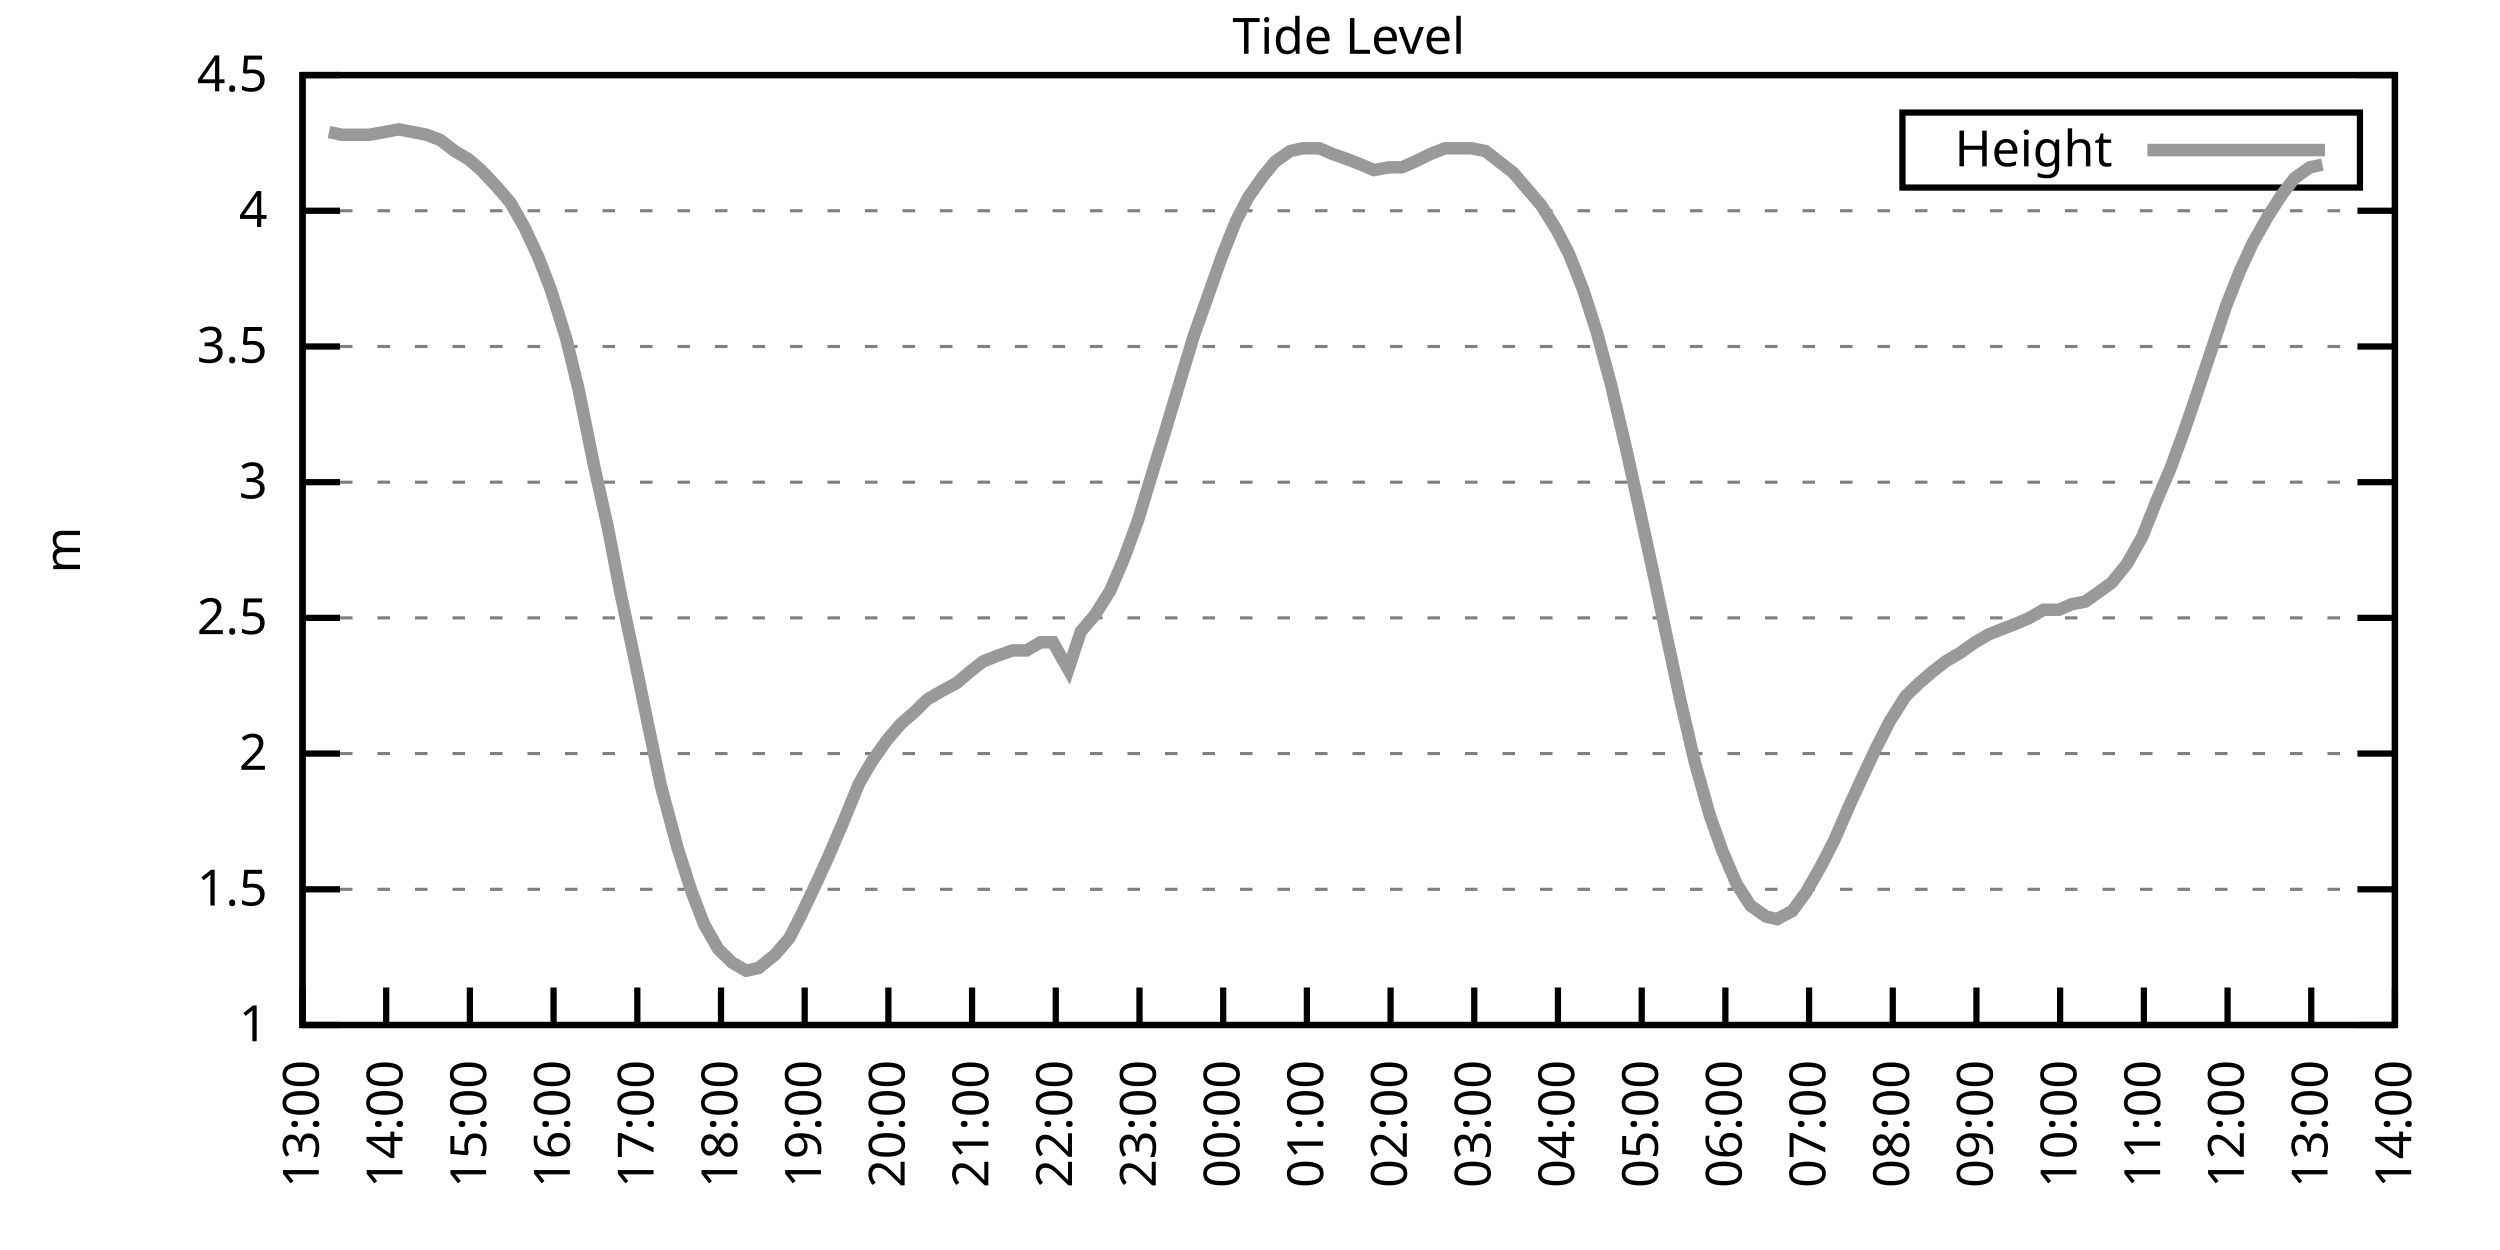
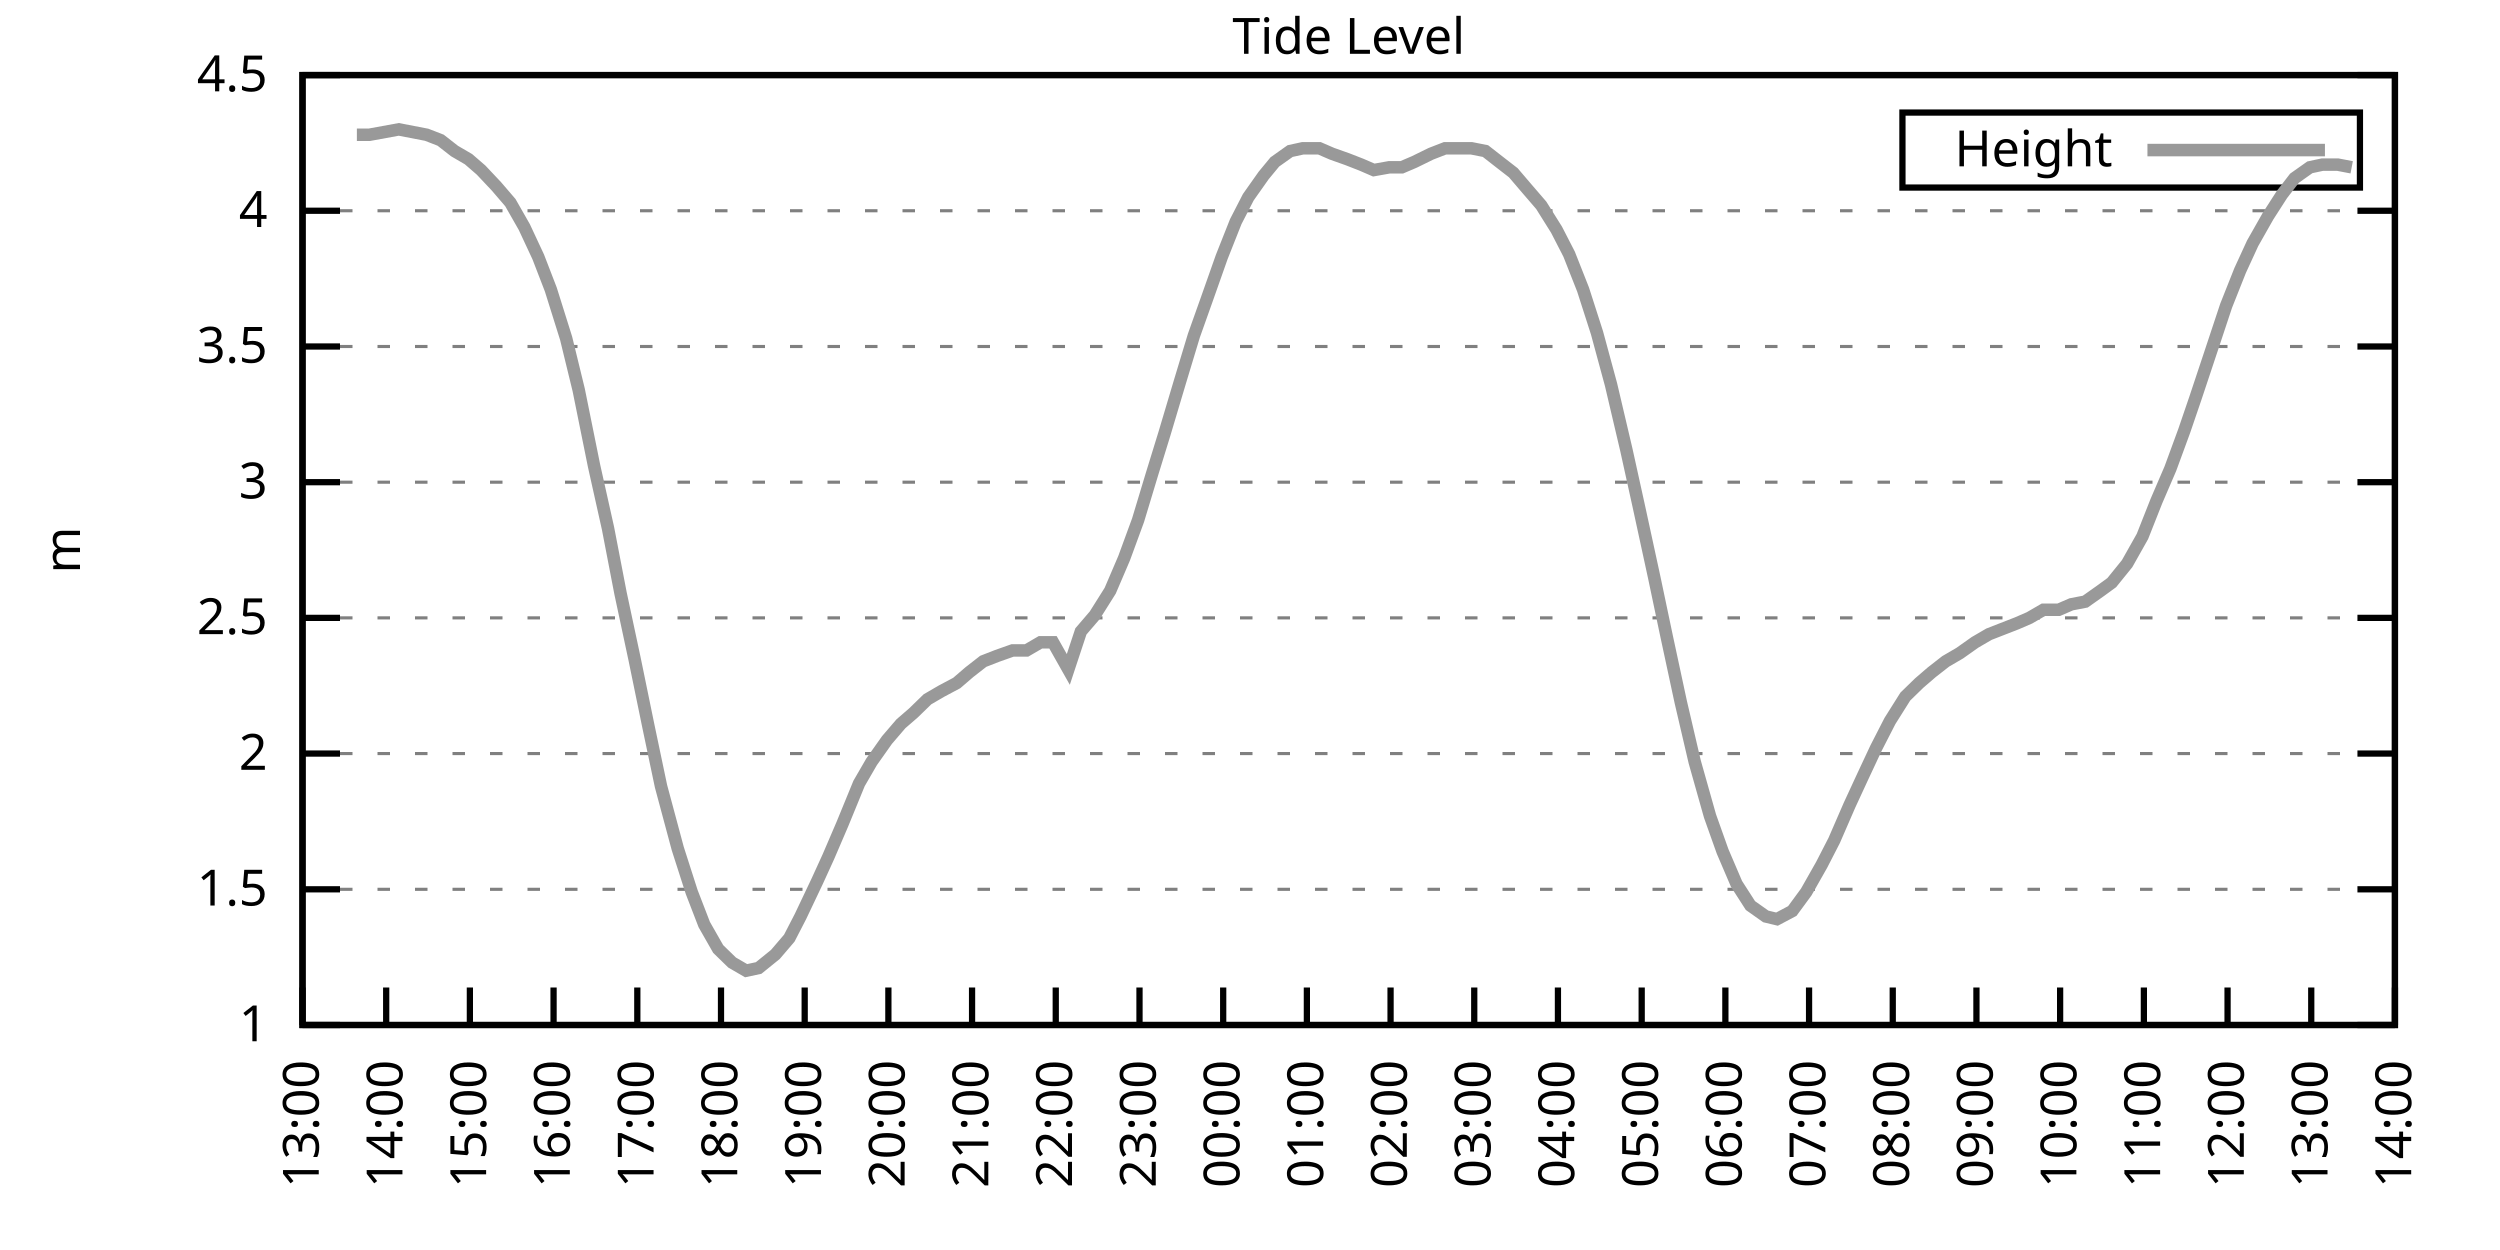
<svg xmlns="http://www.w3.org/2000/svg" xmlns:xlink="http://www.w3.org/1999/xlink" width="400" height="200" viewBox="0 0 400 200">
  <g id="gnuplot_canvas">
    <rect x="0" y="0" width="400" height="200" fill="none" />
    <defs>
      <circle id="gpDot" r="0.5" stroke-width="0.5" stroke="currentColor" />
      <path id="gpPt0" stroke-width="0.333" stroke="currentColor" d="M-1,0 h2 M0,-1 v2" />
      <path id="gpPt1" stroke-width="0.333" stroke="currentColor" d="M-1,-1 L1,1 M1,-1 L-1,1" />
      <path id="gpPt2" stroke-width="0.333" stroke="currentColor" d="M-1,0 L1,0 M0,-1 L0,1 M-1,-1 L1,1 M-1,1 L1,-1" />
      <rect id="gpPt3" stroke-width="0.333" stroke="currentColor" x="-1" y="-1" width="2" height="2" />
      <rect id="gpPt4" stroke-width="0.333" stroke="currentColor" fill="currentColor" x="-1" y="-1" width="2" height="2" />
      <circle id="gpPt5" stroke-width="0.333" stroke="currentColor" cx="0" cy="0" r="1" />
      <use xlink:href="#gpPt5" id="gpPt6" fill="currentColor" stroke="none" />
      <path id="gpPt7" stroke-width="0.333" stroke="currentColor" d="M0,-1.33 L-1.33,0.67 L1.33,0.67 z" />
      <use xlink:href="#gpPt7" id="gpPt8" fill="currentColor" stroke="none" />
      <use xlink:href="#gpPt7" id="gpPt9" stroke="currentColor" transform="rotate(180)" />
      <use xlink:href="#gpPt9" id="gpPt10" fill="currentColor" stroke="none" />
      <use xlink:href="#gpPt3" id="gpPt11" stroke="currentColor" transform="rotate(45)" />
      <use xlink:href="#gpPt11" id="gpPt12" fill="currentColor" stroke="none" />
      <path id="gpPt13" stroke-width="0.333" stroke="currentColor" d="M0,1.330 L1.265,0.411 L0.782,-1.067 L-0.782,-1.076 L-1.265,0.411 z" />
      <use xlink:href="#gpPt13" id="gpPt14" fill="currentColor" stroke="none" />
      <filter id="textbox" filterUnits="objectBoundingBox" x="0" y="0" height="1" width="1">
        <feFlood flood-color="white" flood-opacity="1" result="bgnd" />
        <feComposite in="SourceGraphic" in2="bgnd" operator="atop" />
      </filter>
      <filter id="greybox" filterUnits="objectBoundingBox" x="0" y="0" height="1" width="1">
        <feFlood flood-color="lightgrey" flood-opacity="1" result="grey" />
        <feComposite in="SourceGraphic" in2="grey" operator="atop" />
      </filter>
    </defs>
    <g fill="none" color="white" stroke="currentColor" stroke-width="1.00" stroke-linecap="butt" stroke-linejoin="miter">
</g>
    <g fill="none" color="black" stroke="currentColor" stroke-width="1.00" stroke-linecap="butt" stroke-linejoin="miter">
      <g stroke="none" shape-rendering="crispEdges">
        <polygon fill="rgb(255, 255, 255)" points="48.40,164.00 383.18,164.00 383.18,12.02 48.40,12.02 " />
      </g>
    </g>
    <g fill="none" color="black" stroke="currentColor" stroke-width="1.00" stroke-linecap="butt" stroke-linejoin="miter">
</g>
    <g fill="none" color="black" stroke="black" stroke-width="0.50" stroke-linecap="butt" stroke-linejoin="miter">
</g>
    <g fill="none" color="gray" stroke="currentColor" stroke-width="0.50" stroke-linecap="butt" stroke-linejoin="miter">
      <path stroke="gray" stroke-dasharray="2,4" class="gridline" d="M48.40,164.00 L383.19,164.00  " />
    </g>
    <g fill="none" color="gray" stroke="gray" stroke-width="1.00" stroke-linecap="butt" stroke-linejoin="miter">
</g>
    <g fill="none" color="black" stroke="currentColor" stroke-width="1.00" stroke-linecap="butt" stroke-linejoin="miter">
      <path stroke="black" d="M48.40,164.00 L54.40,164.00 M383.19,164.00 L377.19,164.00  " />
      <g transform="translate(42.80,166.60)" stroke="none" fill="black" font-family="Sans" font-size="8.00" text-anchor="end">
        <text>
          <tspan font-family="Sans"> 1</tspan>
        </text>
      </g>
    </g>
    <g fill="none" color="black" stroke="currentColor" stroke-width="1.00" stroke-linecap="butt" stroke-linejoin="miter">
</g>
    <g fill="none" color="black" stroke="black" stroke-width="0.50" stroke-linecap="butt" stroke-linejoin="miter">
</g>
    <g fill="none" color="gray" stroke="currentColor" stroke-width="0.50" stroke-linecap="butt" stroke-linejoin="miter">
      <path stroke="gray" stroke-dasharray="2,4" class="gridline" d="M48.40,142.29 L383.19,142.29  " />
    </g>
    <g fill="none" color="gray" stroke="gray" stroke-width="1.00" stroke-linecap="butt" stroke-linejoin="miter">
</g>
    <g fill="none" color="black" stroke="currentColor" stroke-width="1.00" stroke-linecap="butt" stroke-linejoin="miter">
      <path stroke="black" d="M48.40,142.29 L54.40,142.29 M383.19,142.29 L377.19,142.29  " />
      <g transform="translate(42.80,144.89)" stroke="none" fill="black" font-family="Sans" font-size="8.00" text-anchor="end">
        <text>
          <tspan font-family="Sans"> 1.5</tspan>
        </text>
      </g>
    </g>
    <g fill="none" color="black" stroke="currentColor" stroke-width="1.00" stroke-linecap="butt" stroke-linejoin="miter">
</g>
    <g fill="none" color="black" stroke="black" stroke-width="0.50" stroke-linecap="butt" stroke-linejoin="miter">
</g>
    <g fill="none" color="gray" stroke="currentColor" stroke-width="0.50" stroke-linecap="butt" stroke-linejoin="miter">
      <path stroke="gray" stroke-dasharray="2,4" class="gridline" d="M48.40,120.57 L383.19,120.57  " />
    </g>
    <g fill="none" color="gray" stroke="gray" stroke-width="1.00" stroke-linecap="butt" stroke-linejoin="miter">
</g>
    <g fill="none" color="black" stroke="currentColor" stroke-width="1.00" stroke-linecap="butt" stroke-linejoin="miter">
      <path stroke="black" d="M48.40,120.57 L54.40,120.57 M383.19,120.57 L377.19,120.57  " />
      <g transform="translate(42.80,123.17)" stroke="none" fill="black" font-family="Sans" font-size="8.00" text-anchor="end">
        <text>
          <tspan font-family="Sans"> 2</tspan>
        </text>
      </g>
    </g>
    <g fill="none" color="black" stroke="currentColor" stroke-width="1.00" stroke-linecap="butt" stroke-linejoin="miter">
</g>
    <g fill="none" color="black" stroke="black" stroke-width="0.50" stroke-linecap="butt" stroke-linejoin="miter">
</g>
    <g fill="none" color="gray" stroke="currentColor" stroke-width="0.50" stroke-linecap="butt" stroke-linejoin="miter">
      <path stroke="gray" stroke-dasharray="2,4" class="gridline" d="M48.40,98.86 L383.19,98.86  " />
    </g>
    <g fill="none" color="gray" stroke="gray" stroke-width="1.00" stroke-linecap="butt" stroke-linejoin="miter">
</g>
    <g fill="none" color="black" stroke="currentColor" stroke-width="1.00" stroke-linecap="butt" stroke-linejoin="miter">
      <path stroke="black" d="M48.40,98.86 L54.40,98.86 M383.19,98.86 L377.19,98.86  " />
      <g transform="translate(42.80,101.46)" stroke="none" fill="black" font-family="Sans" font-size="8.00" text-anchor="end">
        <text>
          <tspan font-family="Sans"> 2.5</tspan>
        </text>
      </g>
    </g>
    <g fill="none" color="black" stroke="currentColor" stroke-width="1.00" stroke-linecap="butt" stroke-linejoin="miter">
</g>
    <g fill="none" color="black" stroke="black" stroke-width="0.50" stroke-linecap="butt" stroke-linejoin="miter">
</g>
    <g fill="none" color="gray" stroke="currentColor" stroke-width="0.50" stroke-linecap="butt" stroke-linejoin="miter">
      <path stroke="gray" stroke-dasharray="2,4" class="gridline" d="M48.40,77.15 L383.19,77.15  " />
    </g>
    <g fill="none" color="gray" stroke="gray" stroke-width="1.00" stroke-linecap="butt" stroke-linejoin="miter">
</g>
    <g fill="none" color="black" stroke="currentColor" stroke-width="1.00" stroke-linecap="butt" stroke-linejoin="miter">
      <path stroke="black" d="M48.40,77.15 L54.40,77.15 M383.19,77.15 L377.19,77.15  " />
      <g transform="translate(42.80,79.75)" stroke="none" fill="black" font-family="Sans" font-size="8.00" text-anchor="end">
        <text>
          <tspan font-family="Sans"> 3</tspan>
        </text>
      </g>
    </g>
    <g fill="none" color="black" stroke="currentColor" stroke-width="1.00" stroke-linecap="butt" stroke-linejoin="miter">
</g>
    <g fill="none" color="black" stroke="black" stroke-width="0.50" stroke-linecap="butt" stroke-linejoin="miter">
</g>
    <g fill="none" color="gray" stroke="currentColor" stroke-width="0.50" stroke-linecap="butt" stroke-linejoin="miter">
      <path stroke="gray" stroke-dasharray="2,4" class="gridline" d="M48.40,55.44 L383.19,55.44  " />
    </g>
    <g fill="none" color="gray" stroke="gray" stroke-width="1.00" stroke-linecap="butt" stroke-linejoin="miter">
</g>
    <g fill="none" color="black" stroke="currentColor" stroke-width="1.00" stroke-linecap="butt" stroke-linejoin="miter">
      <path stroke="black" d="M48.40,55.44 L54.40,55.44 M383.19,55.44 L377.19,55.44  " />
      <g transform="translate(42.80,58.04)" stroke="none" fill="black" font-family="Sans" font-size="8.00" text-anchor="end">
        <text>
          <tspan font-family="Sans"> 3.5</tspan>
        </text>
      </g>
    </g>
    <g fill="none" color="black" stroke="currentColor" stroke-width="1.00" stroke-linecap="butt" stroke-linejoin="miter">
</g>
    <g fill="none" color="black" stroke="black" stroke-width="0.50" stroke-linecap="butt" stroke-linejoin="miter">
</g>
    <g fill="none" color="gray" stroke="currentColor" stroke-width="0.50" stroke-linecap="butt" stroke-linejoin="miter">
      <path stroke="gray" stroke-dasharray="2,4" class="gridline" d="M48.40,33.72 L383.19,33.72  " />
    </g>
    <g fill="none" color="gray" stroke="gray" stroke-width="1.00" stroke-linecap="butt" stroke-linejoin="miter">
</g>
    <g fill="none" color="black" stroke="currentColor" stroke-width="1.00" stroke-linecap="butt" stroke-linejoin="miter">
      <path stroke="black" d="M48.40,33.72 L54.40,33.72 M383.19,33.72 L377.19,33.72  " />
      <g transform="translate(42.80,36.32)" stroke="none" fill="black" font-family="Sans" font-size="8.00" text-anchor="end">
        <text>
          <tspan font-family="Sans"> 4</tspan>
        </text>
      </g>
    </g>
    <g fill="none" color="black" stroke="currentColor" stroke-width="1.00" stroke-linecap="butt" stroke-linejoin="miter">
</g>
    <g fill="none" color="black" stroke="black" stroke-width="0.50" stroke-linecap="butt" stroke-linejoin="miter">
</g>
    <g fill="none" color="gray" stroke="currentColor" stroke-width="0.50" stroke-linecap="butt" stroke-linejoin="miter">
      <path stroke="gray" stroke-dasharray="2,4" class="gridline" d="M48.40,12.01 L383.19,12.01  " />
    </g>
    <g fill="none" color="gray" stroke="gray" stroke-width="1.00" stroke-linecap="butt" stroke-linejoin="miter">
</g>
    <g fill="none" color="black" stroke="currentColor" stroke-width="1.00" stroke-linecap="butt" stroke-linejoin="miter">
      <path stroke="black" d="M48.40,12.01 L54.40,12.01 M383.19,12.01 L377.19,12.01  " />
      <g transform="translate(42.80,14.61)" stroke="none" fill="black" font-family="Sans" font-size="8.00" text-anchor="end">
        <text>
          <tspan font-family="Sans"> 4.5</tspan>
        </text>
      </g>
    </g>
    <g fill="none" color="black" stroke="currentColor" stroke-width="1.00" stroke-linecap="butt" stroke-linejoin="miter">
      <path stroke="black" d="M48.40,164.00 L48.40,158.00  " />
      <g transform="translate(51.00,169.60) rotate(270.00)" stroke="none" fill="black" font-family="Sans" font-size="8.00" text-anchor="end">
        <text>
          <tspan font-family="Sans">13:00</tspan>
        </text>
      </g>
    </g>
    <g fill="none" color="black" stroke="currentColor" stroke-width="1.00" stroke-linecap="butt" stroke-linejoin="miter">
      <path stroke="black" d="M61.79,164.00 L61.79,158.00  " />
      <g transform="translate(64.39,169.60) rotate(270.00)" stroke="none" fill="black" font-family="Sans" font-size="8.00" text-anchor="end">
        <text>
          <tspan font-family="Sans">14:00</tspan>
        </text>
      </g>
    </g>
    <g fill="none" color="black" stroke="currentColor" stroke-width="1.00" stroke-linecap="butt" stroke-linejoin="miter">
      <path stroke="black" d="M75.18,164.00 L75.18,158.00  " />
      <g transform="translate(77.78,169.60) rotate(270.00)" stroke="none" fill="black" font-family="Sans" font-size="8.00" text-anchor="end">
        <text>
          <tspan font-family="Sans">15:00</tspan>
        </text>
      </g>
    </g>
    <g fill="none" color="black" stroke="currentColor" stroke-width="1.00" stroke-linecap="butt" stroke-linejoin="miter">
      <path stroke="black" d="M88.57,164.00 L88.57,158.00  " />
      <g transform="translate(91.17,169.60) rotate(270.00)" stroke="none" fill="black" font-family="Sans" font-size="8.00" text-anchor="end">
        <text>
          <tspan font-family="Sans">16:00</tspan>
        </text>
      </g>
    </g>
    <g fill="none" color="black" stroke="currentColor" stroke-width="1.00" stroke-linecap="butt" stroke-linejoin="miter">
      <path stroke="black" d="M101.97,164.00 L101.97,158.00  " />
      <g transform="translate(104.57,169.60) rotate(270.00)" stroke="none" fill="black" font-family="Sans" font-size="8.00" text-anchor="end">
        <text>
          <tspan font-family="Sans">17:00</tspan>
        </text>
      </g>
    </g>
    <g fill="none" color="black" stroke="currentColor" stroke-width="1.00" stroke-linecap="butt" stroke-linejoin="miter">
      <path stroke="black" d="M115.36,164.00 L115.36,158.00  " />
      <g transform="translate(117.96,169.60) rotate(270.00)" stroke="none" fill="black" font-family="Sans" font-size="8.00" text-anchor="end">
        <text>
          <tspan font-family="Sans">18:00</tspan>
        </text>
      </g>
    </g>
    <g fill="none" color="black" stroke="currentColor" stroke-width="1.00" stroke-linecap="butt" stroke-linejoin="miter">
      <path stroke="black" d="M128.75,164.00 L128.75,158.00  " />
      <g transform="translate(131.35,169.60) rotate(270.00)" stroke="none" fill="black" font-family="Sans" font-size="8.00" text-anchor="end">
        <text>
          <tspan font-family="Sans">19:00</tspan>
        </text>
      </g>
    </g>
    <g fill="none" color="black" stroke="currentColor" stroke-width="1.00" stroke-linecap="butt" stroke-linejoin="miter">
      <path stroke="black" d="M142.14,164.00 L142.14,158.00  " />
      <g transform="translate(144.74,169.60) rotate(270.00)" stroke="none" fill="black" font-family="Sans" font-size="8.00" text-anchor="end">
        <text>
          <tspan font-family="Sans">20:00</tspan>
        </text>
      </g>
    </g>
    <g fill="none" color="black" stroke="currentColor" stroke-width="1.00" stroke-linecap="butt" stroke-linejoin="miter">
      <path stroke="black" d="M155.53,164.00 L155.53,158.00  " />
      <g transform="translate(158.13,169.60) rotate(270.00)" stroke="none" fill="black" font-family="Sans" font-size="8.00" text-anchor="end">
        <text>
          <tspan font-family="Sans">21:00</tspan>
        </text>
      </g>
    </g>
    <g fill="none" color="black" stroke="currentColor" stroke-width="1.00" stroke-linecap="butt" stroke-linejoin="miter">
      <path stroke="black" d="M168.92,164.00 L168.92,158.00  " />
      <g transform="translate(171.52,169.60) rotate(270.00)" stroke="none" fill="black" font-family="Sans" font-size="8.00" text-anchor="end">
        <text>
          <tspan font-family="Sans">22:00</tspan>
        </text>
      </g>
    </g>
    <g fill="none" color="black" stroke="currentColor" stroke-width="1.00" stroke-linecap="butt" stroke-linejoin="miter">
      <path stroke="black" d="M182.32,164.00 L182.32,158.00  " />
      <g transform="translate(184.92,169.60) rotate(270.00)" stroke="none" fill="black" font-family="Sans" font-size="8.00" text-anchor="end">
        <text>
          <tspan font-family="Sans">23:00</tspan>
        </text>
      </g>
    </g>
    <g fill="none" color="black" stroke="currentColor" stroke-width="1.00" stroke-linecap="butt" stroke-linejoin="miter">
      <path stroke="black" d="M195.71,164.00 L195.71,158.00  " />
      <g transform="translate(198.31,169.60) rotate(270.00)" stroke="none" fill="black" font-family="Sans" font-size="8.00" text-anchor="end">
        <text>
          <tspan font-family="Sans">00:00</tspan>
        </text>
      </g>
    </g>
    <g fill="none" color="black" stroke="currentColor" stroke-width="1.00" stroke-linecap="butt" stroke-linejoin="miter">
      <path stroke="black" d="M209.10,164.00 L209.10,158.00  " />
      <g transform="translate(211.70,169.60) rotate(270.00)" stroke="none" fill="black" font-family="Sans" font-size="8.00" text-anchor="end">
        <text>
          <tspan font-family="Sans">01:00</tspan>
        </text>
      </g>
    </g>
    <g fill="none" color="black" stroke="currentColor" stroke-width="1.00" stroke-linecap="butt" stroke-linejoin="miter">
      <path stroke="black" d="M222.49,164.00 L222.49,158.00  " />
      <g transform="translate(225.09,169.60) rotate(270.00)" stroke="none" fill="black" font-family="Sans" font-size="8.00" text-anchor="end">
        <text>
          <tspan font-family="Sans">02:00</tspan>
        </text>
      </g>
    </g>
    <g fill="none" color="black" stroke="currentColor" stroke-width="1.00" stroke-linecap="butt" stroke-linejoin="miter">
      <path stroke="black" d="M235.88,164.00 L235.88,158.00  " />
      <g transform="translate(238.48,169.60) rotate(270.00)" stroke="none" fill="black" font-family="Sans" font-size="8.00" text-anchor="end">
        <text>
          <tspan font-family="Sans">03:00</tspan>
        </text>
      </g>
    </g>
    <g fill="none" color="black" stroke="currentColor" stroke-width="1.00" stroke-linecap="butt" stroke-linejoin="miter">
      <path stroke="black" d="M249.27,164.00 L249.27,158.00  " />
      <g transform="translate(251.87,169.60) rotate(270.00)" stroke="none" fill="black" font-family="Sans" font-size="8.00" text-anchor="end">
        <text>
          <tspan font-family="Sans">04:00</tspan>
        </text>
      </g>
    </g>
    <g fill="none" color="black" stroke="currentColor" stroke-width="1.00" stroke-linecap="butt" stroke-linejoin="miter">
      <path stroke="black" d="M262.67,164.00 L262.67,158.00  " />
      <g transform="translate(265.27,169.60) rotate(270.00)" stroke="none" fill="black" font-family="Sans" font-size="8.00" text-anchor="end">
        <text>
          <tspan font-family="Sans">05:00</tspan>
        </text>
      </g>
    </g>
    <g fill="none" color="black" stroke="currentColor" stroke-width="1.00" stroke-linecap="butt" stroke-linejoin="miter">
      <path stroke="black" d="M276.06,164.00 L276.06,158.00  " />
      <g transform="translate(278.66,169.60) rotate(270.00)" stroke="none" fill="black" font-family="Sans" font-size="8.00" text-anchor="end">
        <text>
          <tspan font-family="Sans">06:00</tspan>
        </text>
      </g>
    </g>
    <g fill="none" color="black" stroke="currentColor" stroke-width="1.00" stroke-linecap="butt" stroke-linejoin="miter">
      <path stroke="black" d="M289.45,164.00 L289.45,158.00  " />
      <g transform="translate(292.05,169.60) rotate(270.00)" stroke="none" fill="black" font-family="Sans" font-size="8.00" text-anchor="end">
        <text>
          <tspan font-family="Sans">07:00</tspan>
        </text>
      </g>
    </g>
    <g fill="none" color="black" stroke="currentColor" stroke-width="1.00" stroke-linecap="butt" stroke-linejoin="miter">
      <path stroke="black" d="M302.84,164.00 L302.84,158.00  " />
      <g transform="translate(305.44,169.60) rotate(270.00)" stroke="none" fill="black" font-family="Sans" font-size="8.00" text-anchor="end">
        <text>
          <tspan font-family="Sans">08:00</tspan>
        </text>
      </g>
    </g>
    <g fill="none" color="black" stroke="currentColor" stroke-width="1.00" stroke-linecap="butt" stroke-linejoin="miter">
      <path stroke="black" d="M316.23,164.00 L316.23,158.00  " />
      <g transform="translate(318.83,169.60) rotate(270.00)" stroke="none" fill="black" font-family="Sans" font-size="8.00" text-anchor="end">
        <text>
          <tspan font-family="Sans">09:00</tspan>
        </text>
      </g>
    </g>
    <g fill="none" color="black" stroke="currentColor" stroke-width="1.00" stroke-linecap="butt" stroke-linejoin="miter">
      <path stroke="black" d="M329.62,164.00 L329.62,158.00  " />
      <g transform="translate(332.22,169.60) rotate(270.00)" stroke="none" fill="black" font-family="Sans" font-size="8.00" text-anchor="end">
        <text>
          <tspan font-family="Sans">10:00</tspan>
        </text>
      </g>
    </g>
    <g fill="none" color="black" stroke="currentColor" stroke-width="1.00" stroke-linecap="butt" stroke-linejoin="miter">
      <path stroke="black" d="M343.02,164.00 L343.02,158.00  " />
      <g transform="translate(345.62,169.60) rotate(270.00)" stroke="none" fill="black" font-family="Sans" font-size="8.00" text-anchor="end">
        <text>
          <tspan font-family="Sans">11:00</tspan>
        </text>
      </g>
    </g>
    <g fill="none" color="black" stroke="currentColor" stroke-width="1.00" stroke-linecap="butt" stroke-linejoin="miter">
      <path stroke="black" d="M356.41,164.00 L356.41,158.00  " />
      <g transform="translate(359.01,169.60) rotate(270.00)" stroke="none" fill="black" font-family="Sans" font-size="8.00" text-anchor="end">
        <text>
          <tspan font-family="Sans">12:00</tspan>
        </text>
      </g>
    </g>
    <g fill="none" color="black" stroke="currentColor" stroke-width="1.00" stroke-linecap="butt" stroke-linejoin="miter">
      <path stroke="black" d="M369.80,164.00 L369.80,158.00  " />
      <g transform="translate(372.40,169.60) rotate(270.00)" stroke="none" fill="black" font-family="Sans" font-size="8.00" text-anchor="end">
        <text>
          <tspan font-family="Sans">13:00</tspan>
        </text>
      </g>
    </g>
    <g fill="none" color="black" stroke="currentColor" stroke-width="1.00" stroke-linecap="butt" stroke-linejoin="miter">
      <path stroke="black" d="M383.19,164.00 L383.19,158.00  " />
      <g transform="translate(385.79,169.60) rotate(270.00)" stroke="none" fill="black" font-family="Sans" font-size="8.00" text-anchor="end">
        <text>
          <tspan font-family="Sans">14:00</tspan>
        </text>
      </g>
    </g>
    <g fill="none" color="black" stroke="currentColor" stroke-width="1.00" stroke-linecap="butt" stroke-linejoin="miter">
</g>
    <g fill="none" color="black" stroke="currentColor" stroke-width="1.00" stroke-linecap="butt" stroke-linejoin="miter">
      <path stroke="black" d="M48.40,12.01 L48.40,164.00 L383.19,164.00 L383.19,12.01 L48.40,12.01 Z  " />
    </g>
    <g fill="none" color="black" stroke="currentColor" stroke-width="1.00" stroke-linecap="butt" stroke-linejoin="miter">
</g>
    <g fill="none" color="black" stroke="currentColor" stroke-width="1.00" stroke-linecap="butt" stroke-linejoin="miter">
      <path stroke="black" d="M304.39,30.01 L304.39,18.01 L377.59,18.01 L377.59,30.01 L304.39,30.01 Z  " />
    </g>
    <g id="Tide_level_plot_1">
      <g fill="none" color="white" stroke="black" stroke-width="2.00" stroke-linecap="butt" stroke-linejoin="miter">
</g>
      <g fill="none" color="black" stroke="currentColor" stroke-width="2.00" stroke-linecap="butt" stroke-linejoin="miter">
        <g transform="translate(337.99,26.61)" stroke="none" fill="black" font-family="Sans" font-size="8.00" text-anchor="end">
          <text>
            <tspan font-family="Sans">Height</tspan>
          </text>
        </g>
      </g>
      <g fill="none" color="black" stroke="currentColor" stroke-width="2.00" stroke-linecap="butt" stroke-linejoin="miter">
-         <path stroke="rgb(153, 153, 153)" d="M343.59,24.01 L371.99,24.01 M52.64,21.13 L54.65,21.56 L57.10,21.56 L59.11,21.56 L63.80,20.70 L66.03,21.13   L68.26,21.56 L70.50,22.43 L72.73,24.17 L74.96,25.47 L76.97,27.21 L79.42,29.81 L81.66,32.42 L83.89,36.33   L86.12,41.11 L88.13,46.32 L90.58,54.13 L92.59,62.38 L95.05,74.54 L97.28,84.53 L99.29,94.95 L101.52,105.38   L103.75,116.23 L105.76,125.79 L108.44,135.77 L110.67,142.72 L112.68,147.93 L114.91,151.84 L117.14,154.01 L119.38,155.31   L121.38,154.88 L124.06,152.71 L126.29,150.10 L128.08,146.63 L130.76,140.98 L132.54,137.08 L134.78,131.86 L137.45,125.35   L139.46,121.88 L141.92,118.40 L144.15,115.80 L146.16,114.06 L148.39,111.89 L150.62,110.59 L153.08,109.28 L155.09,107.55   L157.32,105.81 L159.55,104.94 L162.01,104.07 L164.24,104.07 L166.47,102.77 L168.48,102.77 L170.93,107.11 L172.94,101.03   L175.17,98.43 L177.63,94.52 L179.86,89.31 L182.09,83.23 L184.32,75.85 L186.33,69.33 L188.79,61.08 L191.02,53.70   L193.03,48.05 L195.48,41.11 L197.72,35.46 L199.73,31.55 L202.18,28.08 L203.97,25.91 L206.42,24.17 L208.43,23.73   L211.11,23.73 L213.12,24.60 L215.57,25.47 L217.80,26.34 L219.81,27.21 L222.27,26.77 L224.28,26.77 L226.29,25.91   L228.96,24.60 L231.20,23.73 L233.20,23.73 L235.44,23.73 L237.67,24.17 L239.90,25.91 L242.13,27.64 L244.36,30.25   L246.60,32.85 L249.05,36.76 L251.06,40.67 L253.29,46.32 L255.52,53.26 L257.76,61.52 L260.21,71.94 L262.22,81.06   L264.67,92.35 L266.68,101.90 L268.92,112.32 L271.15,121.88 L273.60,130.56 L275.61,136.21 L277.84,141.42 L280.07,144.89   L282.53,146.63 L284.32,147.06 L286.77,145.76 L289.00,142.72 L291.46,138.38 L293.47,134.47 L295.92,128.83 L297.93,124.48   L300.16,119.71 L302.39,115.36 L304.85,111.45 L307.08,109.28 L309.09,107.55 L311.32,105.81 L313.55,104.51 L316.01,102.77   L318.24,101.47 L320.47,100.60 L322.70,99.73 L324.71,98.86 L326.95,97.56 L329.40,97.56 L331.41,96.69 L333.64,96.26   L336.10,94.52 L337.88,93.22 L340.34,90.18 L342.79,85.83 L345.02,80.19 L347.26,74.98 L349.49,68.90 L351.27,63.69   L353.73,56.30 L356.18,48.92 L358.42,43.28 L360.42,38.93 L362.88,34.59 L365.11,31.12 L367.12,28.51 L369.58,26.77   L371.58,26.34  " />
+         <path stroke="rgb(153, 153, 153)" d="M343.59,24.01 L371.99,24.01 M57.10,21.56 L59.11,21.56 L63.80,20.70 L66.03,21.13 L68.26,21.56 L70.50,22.43   L72.73,24.17 L74.96,25.47 L76.97,27.21 L79.42,29.81 L81.66,32.42 L83.89,36.33 L86.12,41.11 L88.13,46.32   L90.58,54.13 L92.59,62.38 L95.05,74.54 L97.28,84.53 L99.29,94.95 L101.52,105.38 L103.75,116.23 L105.76,125.79   L108.44,135.77 L110.67,142.72 L112.68,147.93 L114.91,151.84 L117.14,154.01 L119.38,155.31 L121.38,154.88 L124.06,152.71   L126.29,150.10 L128.08,146.63 L130.76,140.98 L132.54,137.08 L134.78,131.86 L137.45,125.35 L139.46,121.88 L141.92,118.40   L144.15,115.80 L146.16,114.06 L148.39,111.89 L150.62,110.59 L153.08,109.28 L155.09,107.55 L157.32,105.81 L159.55,104.94   L162.01,104.07 L164.24,104.07 L166.47,102.77 L168.48,102.77 L170.93,107.11 L172.94,101.03 L175.17,98.43 L177.63,94.52   L179.86,89.31 L182.09,83.23 L184.32,75.85 L186.33,69.33 L188.79,61.08 L191.02,53.70 L193.03,48.05 L195.48,41.11   L197.72,35.46 L199.73,31.55 L202.18,28.08 L203.97,25.91 L206.42,24.17 L208.43,23.73 L211.11,23.73 L213.12,24.60   L215.57,25.47 L217.80,26.34 L219.81,27.21 L222.27,26.77 L224.28,26.77 L226.29,25.91 L228.96,24.60 L231.20,23.73   L233.20,23.73 L235.44,23.73 L237.67,24.17 L239.90,25.91 L242.13,27.64 L244.36,30.25 L246.60,32.85 L249.05,36.76   L251.06,40.67 L253.29,46.32 L255.52,53.26 L257.76,61.52 L260.21,71.94 L262.22,81.06 L264.67,92.35 L266.68,101.90   L268.92,112.32 L271.15,121.88 L273.60,130.56 L275.61,136.21 L277.84,141.42 L280.07,144.89 L282.53,146.63 L284.32,147.06   L286.77,145.76 L289.00,142.72 L291.46,138.38 L293.47,134.47 L295.92,128.83 L297.93,124.48 L300.16,119.71 L302.39,115.36   L304.85,111.45 L307.08,109.28 L309.09,107.55 L311.32,105.81 L313.55,104.51 L316.01,102.77 L318.24,101.47 L320.47,100.60   L322.70,99.73 L324.71,98.86 L326.95,97.56 L329.40,97.56 L331.41,96.69 L333.64,96.26 L336.10,94.52 L337.88,93.22   L340.34,90.18 L342.79,85.83 L345.02,80.19 L347.26,74.98 L349.49,68.90 L351.27,63.69 L353.73,56.30 L356.18,48.92   L358.42,43.28 L360.42,38.93 L362.88,34.59 L365.11,31.12 L367.12,28.51 L369.58,26.77 L371.58,26.34 L374.04,26.34   L376.27,26.77  " />
      </g>
    </g>
    <g fill="none" color="black" stroke="currentColor" stroke-width="2.00" stroke-linecap="butt" stroke-linejoin="miter">
</g>
    <g fill="none" color="black" stroke="black" stroke-width="1.00" stroke-linecap="butt" stroke-linejoin="miter">
</g>
    <g fill="none" color="black" stroke="currentColor" stroke-width="1.00" stroke-linecap="butt" stroke-linejoin="miter">
      <path stroke="black" d="M48.40,12.01 L48.40,164.00 L383.19,164.00 L383.19,12.01 L48.40,12.01 Z  " />
      <g transform="translate(12.80,88.01) rotate(270.00)" stroke="none" fill="black" font-family="Sans" font-size="8.00" text-anchor="middle">
        <text>
          <tspan font-family="Sans">m</tspan>
        </text>
      </g>
    </g>
    <g fill="none" color="black" stroke="currentColor" stroke-width="1.00" stroke-linecap="butt" stroke-linejoin="miter">
</g>
    <g fill="none" color="black" stroke="currentColor" stroke-width="1.00" stroke-linecap="butt" stroke-linejoin="miter">
      <g transform="translate(215.79,8.61)" stroke="none" fill="black" font-family="Sans" font-size="8.00" text-anchor="middle">
        <text>
          <tspan font-family="Sans">Tide Level</tspan>
        </text>
      </g>
    </g>
    <g fill="none" color="black" stroke="currentColor" stroke-width="1.00" stroke-linecap="butt" stroke-linejoin="miter">
</g>
  </g>
</svg>
